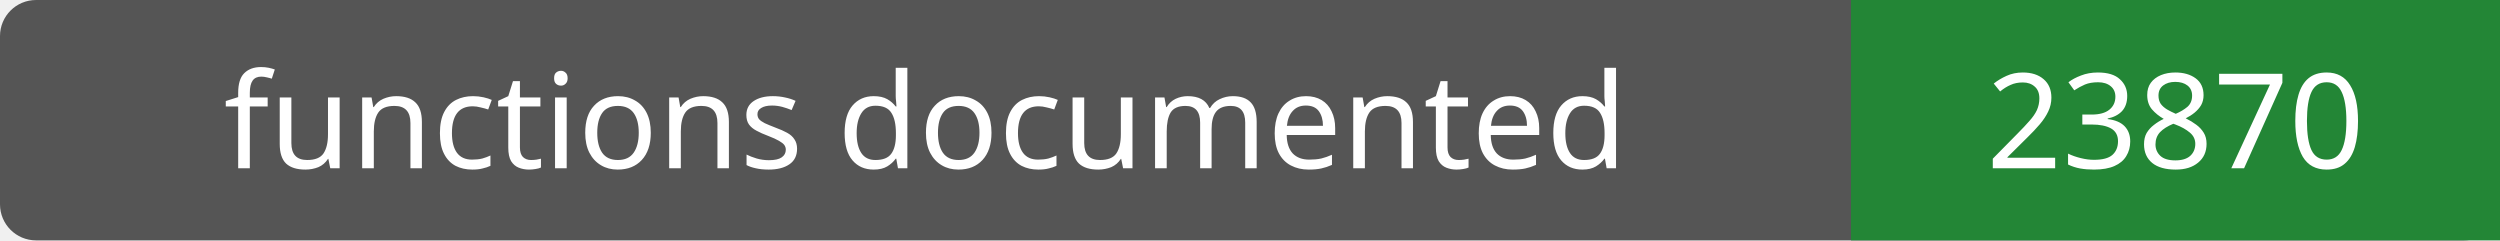
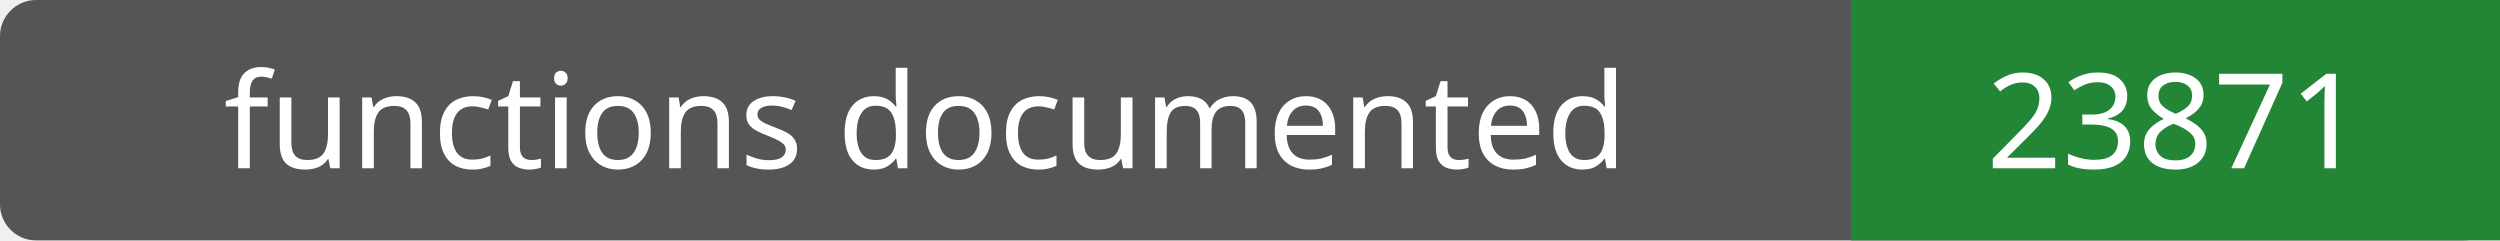
- <svg xmlns="http://www.w3.org/2000/svg" width="208" height="20" role="img" aria-label="functions documented: 23870">
+ <svg xmlns="http://www.w3.org/2000/svg" width="208" height="20" role="img" aria-label="functions documented: 23871">
  <rect width="208" height="20" rx="3" fill="#555" />
  <path fill="#238636" d="M154 0h54v20H154z" />
  <g fill="#fff" text-anchor="middle" font-family="Verdana,sans-serif" font-size="11">
    <text x="77.0" y="14">functions documented</text>
-     <text x="181.0" y="14">23870</text>
+     <text x="181.0" y="14">23871</text>
  </g>
</svg>
